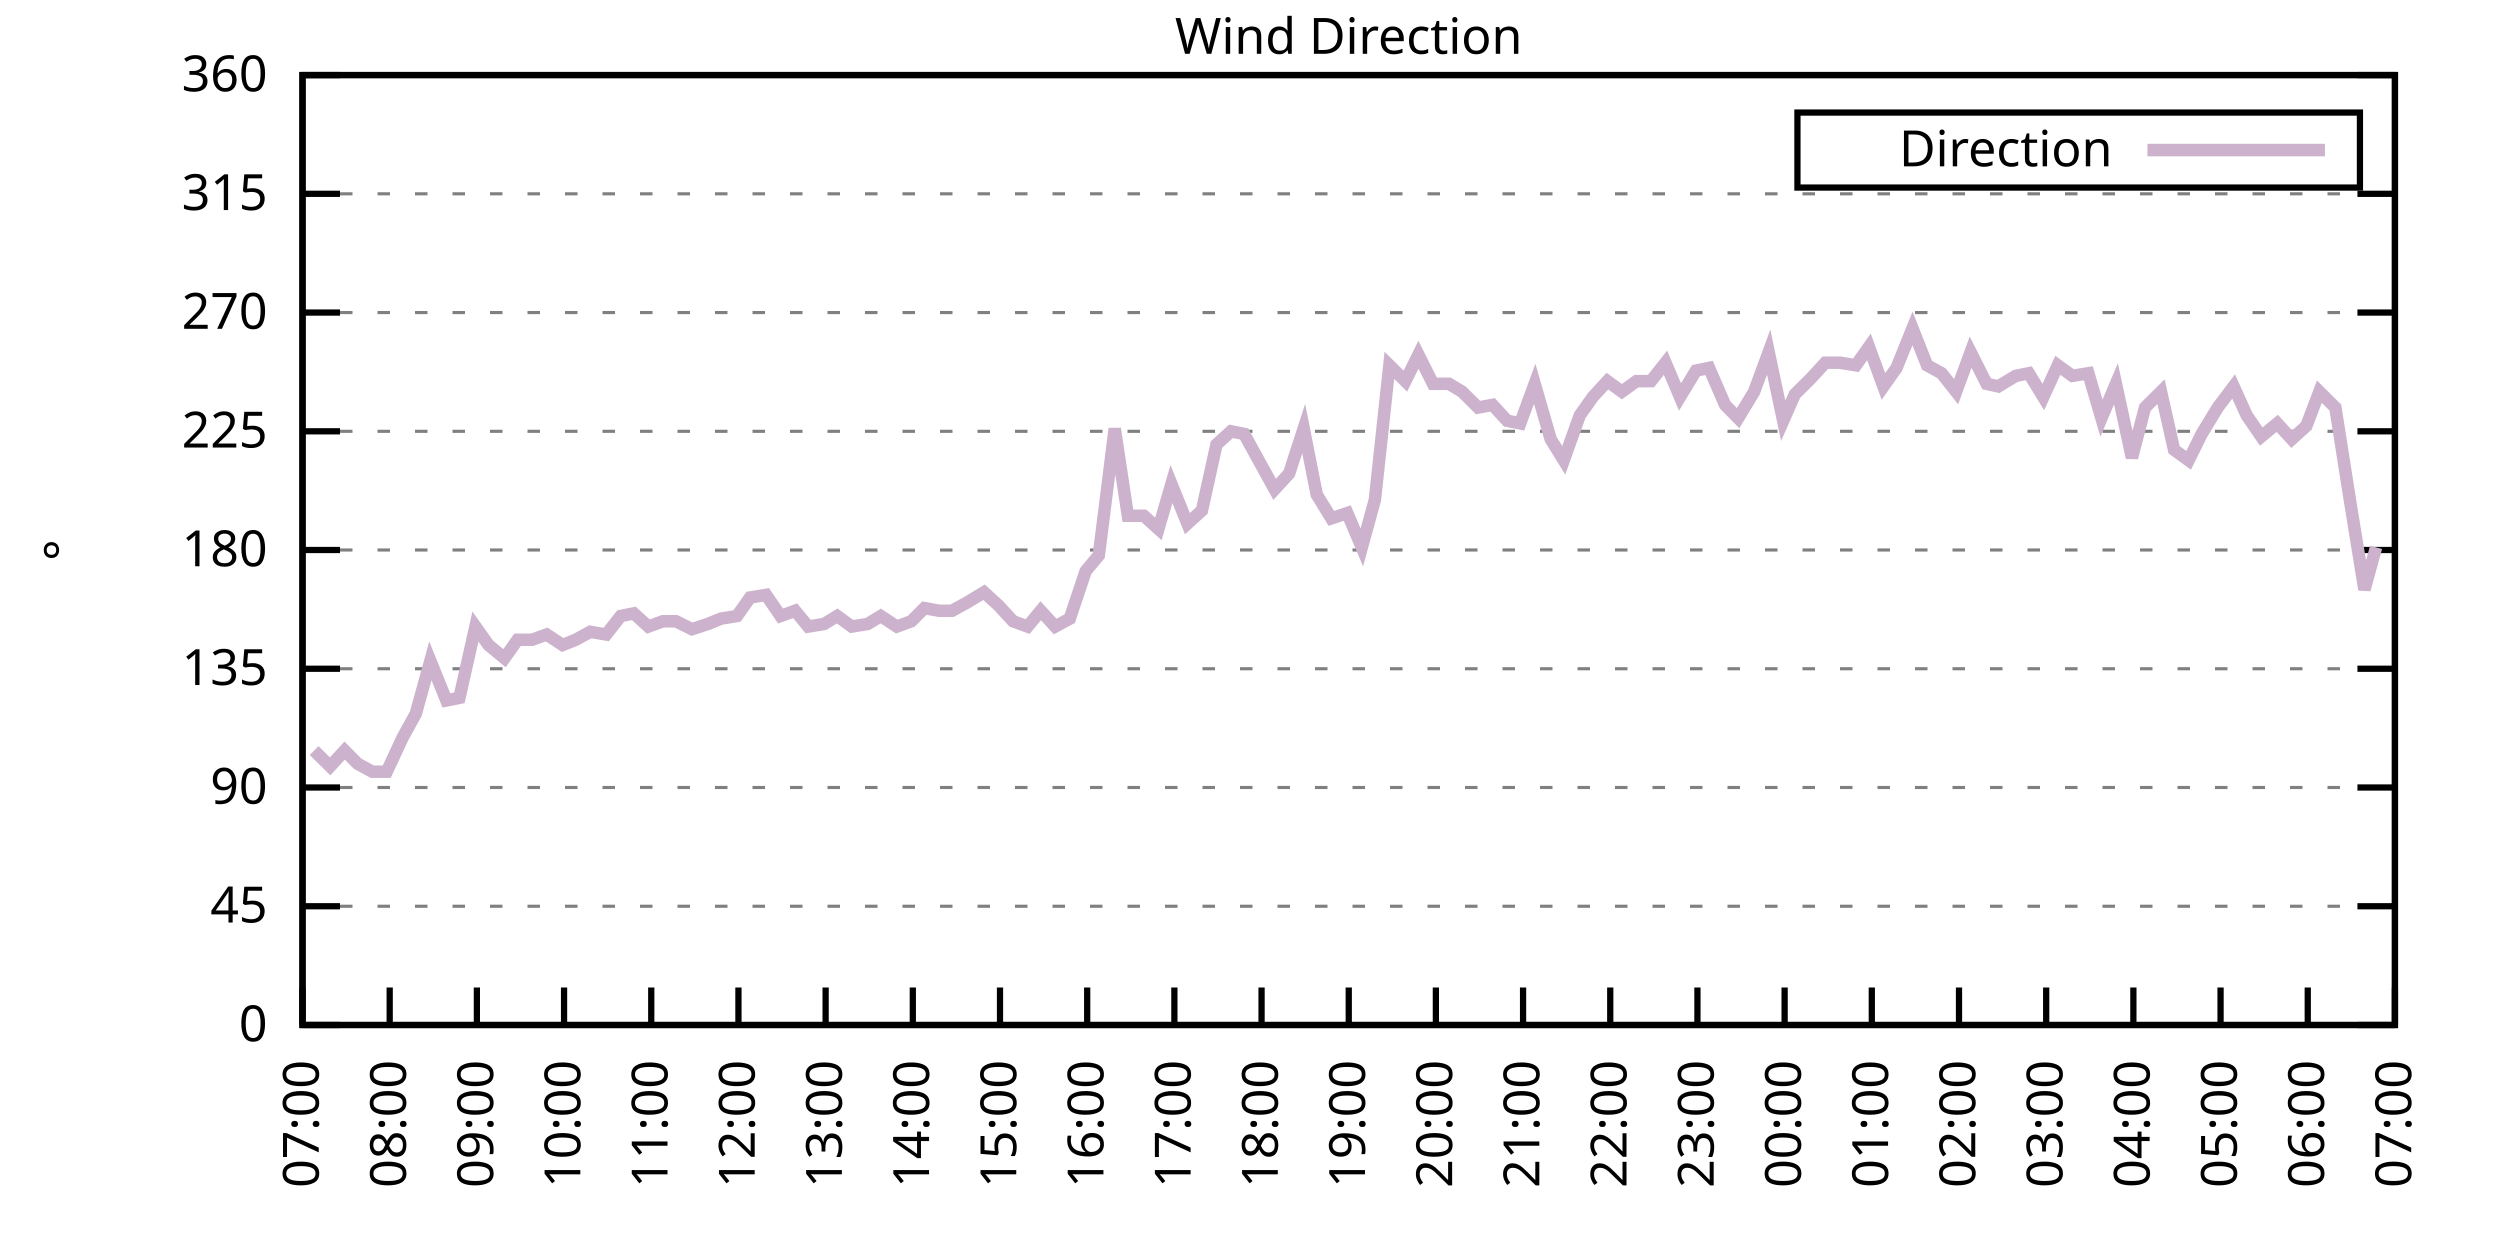
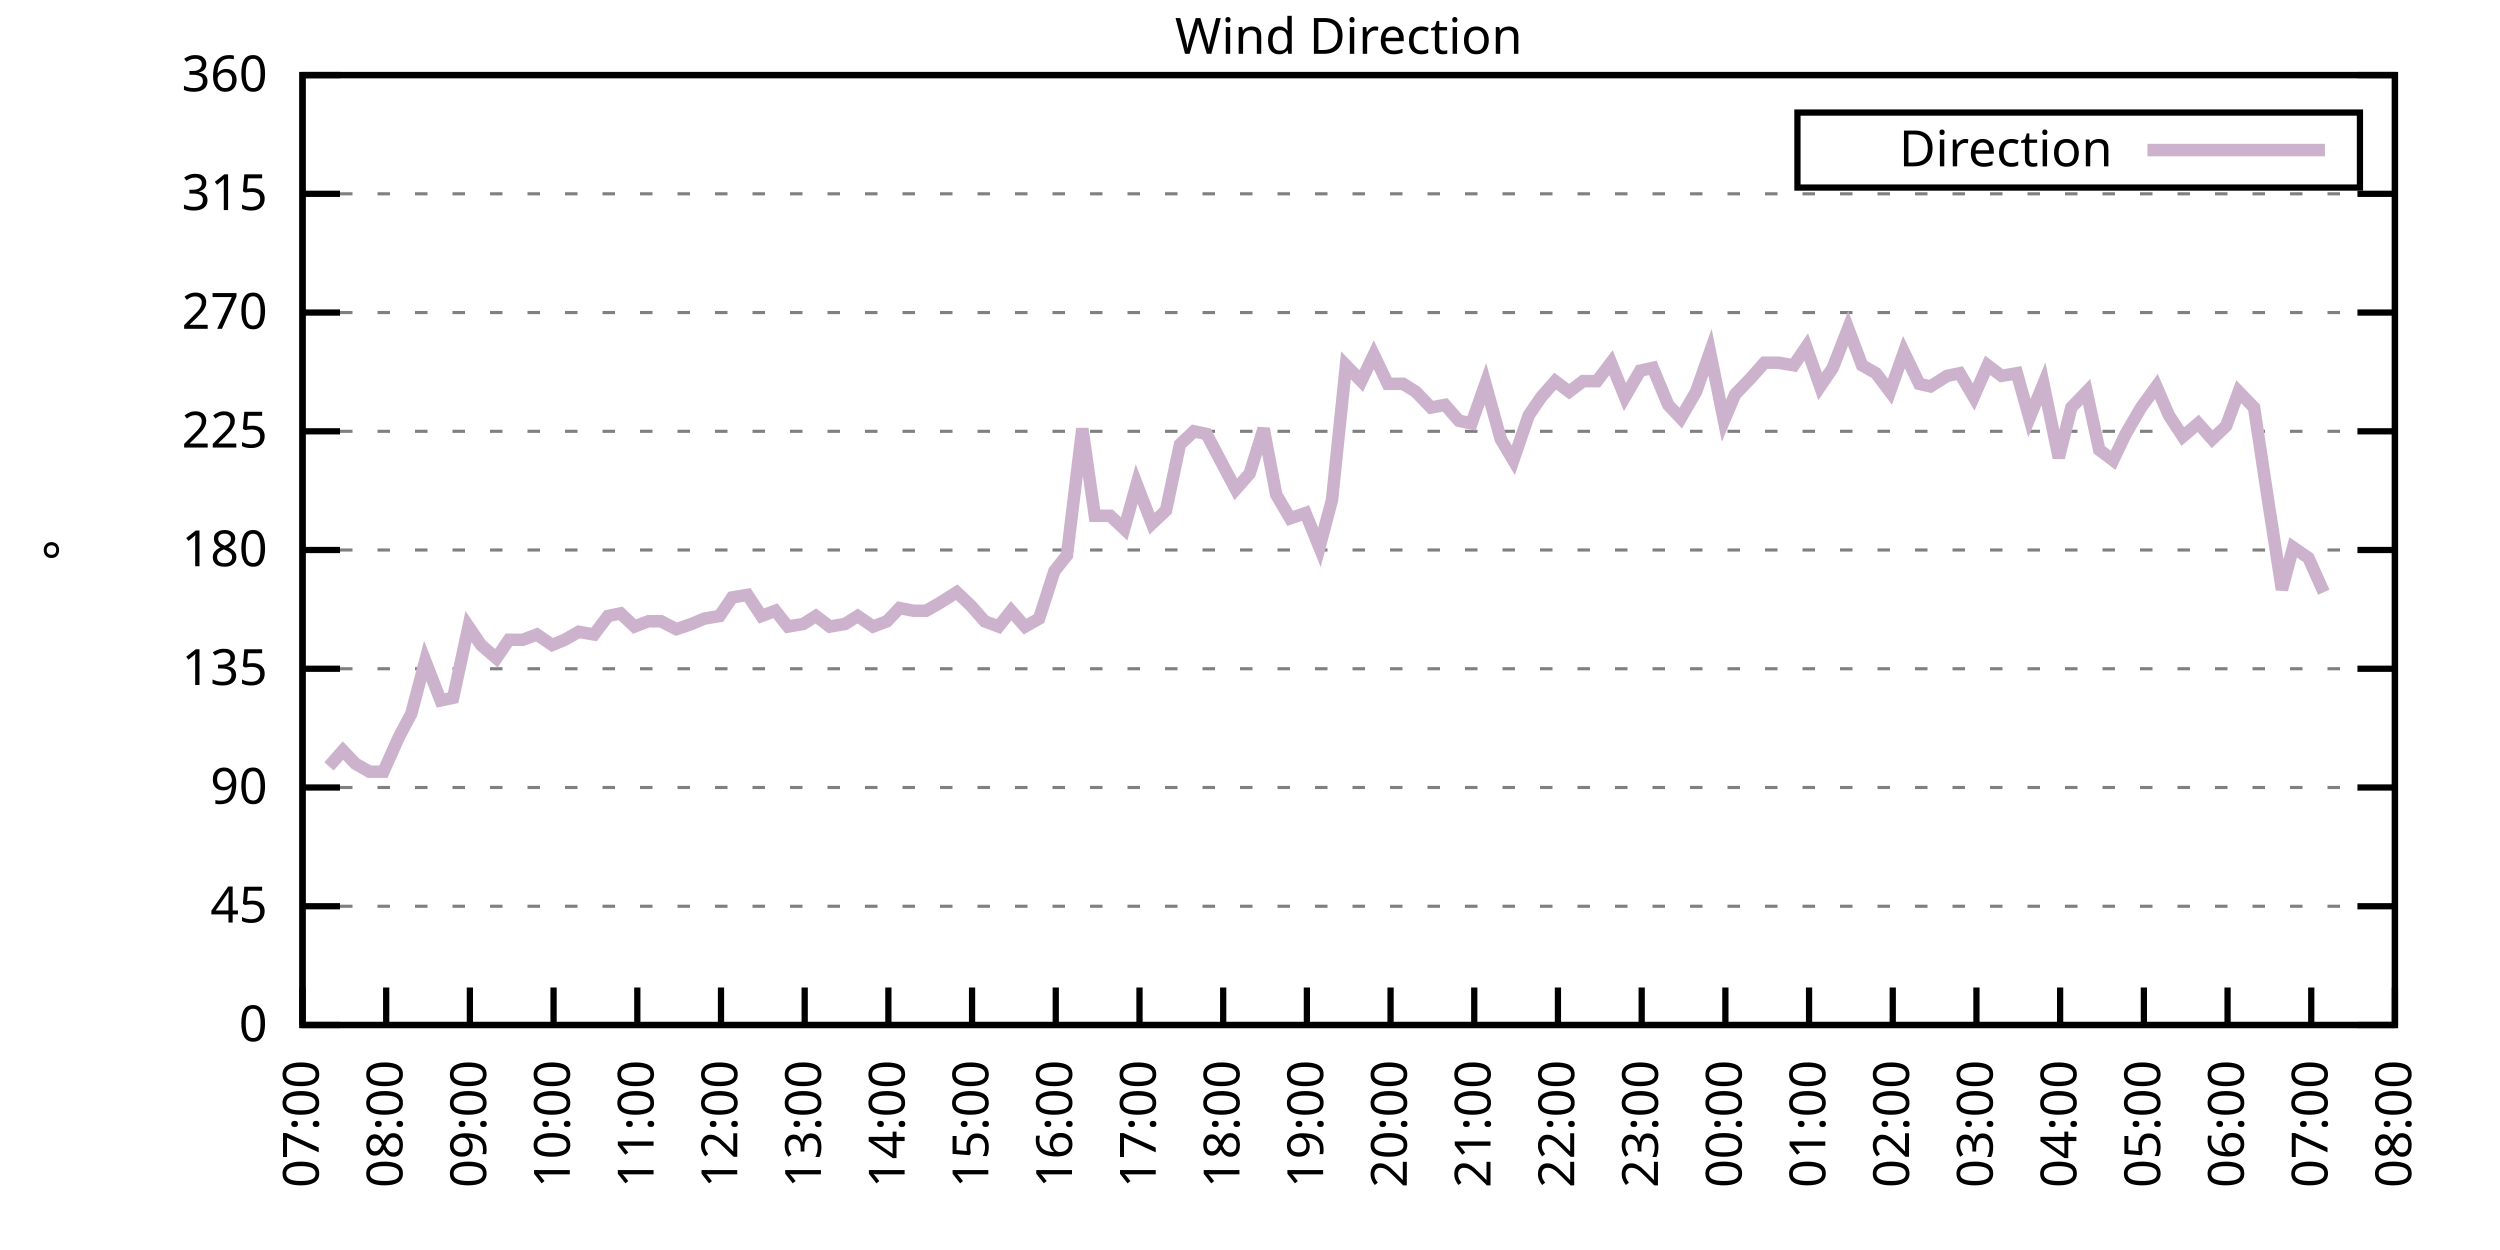
<svg xmlns="http://www.w3.org/2000/svg" xmlns:xlink="http://www.w3.org/1999/xlink" width="400" height="200" viewBox="0 0 400 200">
  <g id="gnuplot_canvas">
    <rect x="0" y="0" width="400" height="200" fill="none" />
    <defs>
      <circle id="gpDot" r="0.5" stroke-width="0.5" stroke="currentColor" />
      <path id="gpPt0" stroke-width="0.333" stroke="currentColor" d="M-1,0 h2 M0,-1 v2" />
      <path id="gpPt1" stroke-width="0.333" stroke="currentColor" d="M-1,-1 L1,1 M1,-1 L-1,1" />
      <path id="gpPt2" stroke-width="0.333" stroke="currentColor" d="M-1,0 L1,0 M0,-1 L0,1 M-1,-1 L1,1 M-1,1 L1,-1" />
      <rect id="gpPt3" stroke-width="0.333" stroke="currentColor" x="-1" y="-1" width="2" height="2" />
      <rect id="gpPt4" stroke-width="0.333" stroke="currentColor" fill="currentColor" x="-1" y="-1" width="2" height="2" />
      <circle id="gpPt5" stroke-width="0.333" stroke="currentColor" cx="0" cy="0" r="1" />
      <use xlink:href="#gpPt5" id="gpPt6" fill="currentColor" stroke="none" />
      <path id="gpPt7" stroke-width="0.333" stroke="currentColor" d="M0,-1.33 L-1.33,0.67 L1.33,0.67 z" />
      <use xlink:href="#gpPt7" id="gpPt8" fill="currentColor" stroke="none" />
      <use xlink:href="#gpPt7" id="gpPt9" stroke="currentColor" transform="rotate(180)" />
      <use xlink:href="#gpPt9" id="gpPt10" fill="currentColor" stroke="none" />
      <use xlink:href="#gpPt3" id="gpPt11" stroke="currentColor" transform="rotate(45)" />
      <use xlink:href="#gpPt11" id="gpPt12" fill="currentColor" stroke="none" />
      <path id="gpPt13" stroke-width="0.333" stroke="currentColor" d="M0,1.330 L1.265,0.411 L0.782,-1.067 L-0.782,-1.076 L-1.265,0.411 z" />
      <use xlink:href="#gpPt13" id="gpPt14" fill="currentColor" stroke="none" />
      <filter id="textbox" filterUnits="objectBoundingBox" x="0" y="0" height="1" width="1">
        <feFlood flood-color="white" flood-opacity="1" result="bgnd" />
        <feComposite in="SourceGraphic" in2="bgnd" operator="atop" />
      </filter>
      <filter id="greybox" filterUnits="objectBoundingBox" x="0" y="0" height="1" width="1">
        <feFlood flood-color="lightgrey" flood-opacity="1" result="grey" />
        <feComposite in="SourceGraphic" in2="grey" operator="atop" />
      </filter>
    </defs>
    <g fill="none" color="white" stroke="currentColor" stroke-width="1.00" stroke-linecap="butt" stroke-linejoin="miter">
</g>
    <g fill="none" color="black" stroke="currentColor" stroke-width="1.00" stroke-linecap="butt" stroke-linejoin="miter">
      <g stroke="none" shape-rendering="crispEdges">
        <polygon fill="rgb(255, 255, 255)" points="48.40,164.00 383.18,164.00 383.18,12.02 48.40,12.02 " />
      </g>
    </g>
    <g fill="none" color="black" stroke="currentColor" stroke-width="1.00" stroke-linecap="butt" stroke-linejoin="miter">
</g>
    <g fill="none" color="black" stroke="black" stroke-width="0.50" stroke-linecap="butt" stroke-linejoin="miter">
</g>
    <g fill="none" color="gray" stroke="currentColor" stroke-width="0.50" stroke-linecap="butt" stroke-linejoin="miter">
      <path stroke="gray" stroke-dasharray="2,4" class="gridline" d="M48.40,164.00 L383.19,164.00  " />
    </g>
    <g fill="none" color="gray" stroke="gray" stroke-width="1.00" stroke-linecap="butt" stroke-linejoin="miter">
</g>
    <g fill="none" color="black" stroke="currentColor" stroke-width="1.00" stroke-linecap="butt" stroke-linejoin="miter">
      <path stroke="black" d="M48.40,164.00 L54.40,164.00 M383.19,164.00 L377.19,164.00  " />
      <g transform="translate(42.80,166.60)" stroke="none" fill="black" font-family="Sans" font-size="8.00" text-anchor="end">
        <text>
          <tspan font-family="Sans"> 0</tspan>
        </text>
      </g>
    </g>
    <g fill="none" color="black" stroke="currentColor" stroke-width="1.00" stroke-linecap="butt" stroke-linejoin="miter">
</g>
    <g fill="none" color="black" stroke="black" stroke-width="0.50" stroke-linecap="butt" stroke-linejoin="miter">
</g>
    <g fill="none" color="gray" stroke="currentColor" stroke-width="0.50" stroke-linecap="butt" stroke-linejoin="miter">
      <path stroke="gray" stroke-dasharray="2,4" class="gridline" d="M48.40,145.00 L383.19,145.00  " />
    </g>
    <g fill="none" color="gray" stroke="gray" stroke-width="1.00" stroke-linecap="butt" stroke-linejoin="miter">
</g>
    <g fill="none" color="black" stroke="currentColor" stroke-width="1.00" stroke-linecap="butt" stroke-linejoin="miter">
      <path stroke="black" d="M48.40,145.00 L54.40,145.00 M383.19,145.00 L377.19,145.00  " />
      <g transform="translate(42.80,147.60)" stroke="none" fill="black" font-family="Sans" font-size="8.00" text-anchor="end">
        <text>
          <tspan font-family="Sans"> 45</tspan>
        </text>
      </g>
    </g>
    <g fill="none" color="black" stroke="currentColor" stroke-width="1.00" stroke-linecap="butt" stroke-linejoin="miter">
</g>
    <g fill="none" color="black" stroke="black" stroke-width="0.50" stroke-linecap="butt" stroke-linejoin="miter">
</g>
    <g fill="none" color="gray" stroke="currentColor" stroke-width="0.50" stroke-linecap="butt" stroke-linejoin="miter">
      <path stroke="gray" stroke-dasharray="2,4" class="gridline" d="M48.40,126.00 L383.19,126.00  " />
    </g>
    <g fill="none" color="gray" stroke="gray" stroke-width="1.00" stroke-linecap="butt" stroke-linejoin="miter">
</g>
    <g fill="none" color="black" stroke="currentColor" stroke-width="1.00" stroke-linecap="butt" stroke-linejoin="miter">
      <path stroke="black" d="M48.40,126.00 L54.40,126.00 M383.19,126.00 L377.19,126.00  " />
      <g transform="translate(42.80,128.60)" stroke="none" fill="black" font-family="Sans" font-size="8.00" text-anchor="end">
        <text>
          <tspan font-family="Sans"> 90</tspan>
        </text>
      </g>
    </g>
    <g fill="none" color="black" stroke="currentColor" stroke-width="1.00" stroke-linecap="butt" stroke-linejoin="miter">
</g>
    <g fill="none" color="black" stroke="black" stroke-width="0.50" stroke-linecap="butt" stroke-linejoin="miter">
</g>
    <g fill="none" color="gray" stroke="currentColor" stroke-width="0.50" stroke-linecap="butt" stroke-linejoin="miter">
      <path stroke="gray" stroke-dasharray="2,4" class="gridline" d="M48.40,107.00 L383.19,107.00  " />
    </g>
    <g fill="none" color="gray" stroke="gray" stroke-width="1.00" stroke-linecap="butt" stroke-linejoin="miter">
</g>
    <g fill="none" color="black" stroke="currentColor" stroke-width="1.00" stroke-linecap="butt" stroke-linejoin="miter">
      <path stroke="black" d="M48.40,107.00 L54.40,107.00 M383.19,107.00 L377.19,107.00  " />
      <g transform="translate(42.80,109.60)" stroke="none" fill="black" font-family="Sans" font-size="8.00" text-anchor="end">
        <text>
          <tspan font-family="Sans"> 135</tspan>
        </text>
      </g>
    </g>
    <g fill="none" color="black" stroke="currentColor" stroke-width="1.00" stroke-linecap="butt" stroke-linejoin="miter">
</g>
    <g fill="none" color="black" stroke="black" stroke-width="0.50" stroke-linecap="butt" stroke-linejoin="miter">
</g>
    <g fill="none" color="gray" stroke="currentColor" stroke-width="0.50" stroke-linecap="butt" stroke-linejoin="miter">
      <path stroke="gray" stroke-dasharray="2,4" class="gridline" d="M48.40,88.00 L383.19,88.00  " />
    </g>
    <g fill="none" color="gray" stroke="gray" stroke-width="1.00" stroke-linecap="butt" stroke-linejoin="miter">
</g>
    <g fill="none" color="black" stroke="currentColor" stroke-width="1.00" stroke-linecap="butt" stroke-linejoin="miter">
      <path stroke="black" d="M48.40,88.00 L54.40,88.00 M383.19,88.00 L377.19,88.00  " />
      <g transform="translate(42.80,90.60)" stroke="none" fill="black" font-family="Sans" font-size="8.00" text-anchor="end">
        <text>
          <tspan font-family="Sans"> 180</tspan>
        </text>
      </g>
    </g>
    <g fill="none" color="black" stroke="currentColor" stroke-width="1.00" stroke-linecap="butt" stroke-linejoin="miter">
</g>
    <g fill="none" color="black" stroke="black" stroke-width="0.50" stroke-linecap="butt" stroke-linejoin="miter">
</g>
    <g fill="none" color="gray" stroke="currentColor" stroke-width="0.50" stroke-linecap="butt" stroke-linejoin="miter">
      <path stroke="gray" stroke-dasharray="2,4" class="gridline" d="M48.40,69.01 L383.19,69.01  " />
    </g>
    <g fill="none" color="gray" stroke="gray" stroke-width="1.00" stroke-linecap="butt" stroke-linejoin="miter">
</g>
    <g fill="none" color="black" stroke="currentColor" stroke-width="1.00" stroke-linecap="butt" stroke-linejoin="miter">
      <path stroke="black" d="M48.40,69.01 L54.40,69.01 M383.19,69.01 L377.19,69.01  " />
      <g transform="translate(42.80,71.61)" stroke="none" fill="black" font-family="Sans" font-size="8.00" text-anchor="end">
        <text>
          <tspan font-family="Sans"> 225</tspan>
        </text>
      </g>
    </g>
    <g fill="none" color="black" stroke="currentColor" stroke-width="1.00" stroke-linecap="butt" stroke-linejoin="miter">
</g>
    <g fill="none" color="black" stroke="black" stroke-width="0.50" stroke-linecap="butt" stroke-linejoin="miter">
</g>
    <g fill="none" color="gray" stroke="currentColor" stroke-width="0.50" stroke-linecap="butt" stroke-linejoin="miter">
      <path stroke="gray" stroke-dasharray="2,4" class="gridline" d="M48.40,50.01 L383.19,50.01  " />
    </g>
    <g fill="none" color="gray" stroke="gray" stroke-width="1.00" stroke-linecap="butt" stroke-linejoin="miter">
</g>
    <g fill="none" color="black" stroke="currentColor" stroke-width="1.00" stroke-linecap="butt" stroke-linejoin="miter">
      <path stroke="black" d="M48.40,50.01 L54.40,50.01 M383.19,50.01 L377.19,50.01  " />
      <g transform="translate(42.80,52.61)" stroke="none" fill="black" font-family="Sans" font-size="8.00" text-anchor="end">
        <text>
          <tspan font-family="Sans"> 270</tspan>
        </text>
      </g>
    </g>
    <g fill="none" color="black" stroke="currentColor" stroke-width="1.00" stroke-linecap="butt" stroke-linejoin="miter">
</g>
    <g fill="none" color="black" stroke="black" stroke-width="0.50" stroke-linecap="butt" stroke-linejoin="miter">
</g>
    <g fill="none" color="gray" stroke="currentColor" stroke-width="0.50" stroke-linecap="butt" stroke-linejoin="miter">
      <path stroke="gray" stroke-dasharray="2,4" class="gridline" d="M48.40,31.01 L383.19,31.01  " />
    </g>
    <g fill="none" color="gray" stroke="gray" stroke-width="1.00" stroke-linecap="butt" stroke-linejoin="miter">
</g>
    <g fill="none" color="black" stroke="currentColor" stroke-width="1.00" stroke-linecap="butt" stroke-linejoin="miter">
      <path stroke="black" d="M48.40,31.01 L54.40,31.01 M383.19,31.01 L377.19,31.01  " />
      <g transform="translate(42.80,33.61)" stroke="none" fill="black" font-family="Sans" font-size="8.00" text-anchor="end">
        <text>
          <tspan font-family="Sans"> 315</tspan>
        </text>
      </g>
    </g>
    <g fill="none" color="black" stroke="currentColor" stroke-width="1.00" stroke-linecap="butt" stroke-linejoin="miter">
</g>
    <g fill="none" color="black" stroke="black" stroke-width="0.50" stroke-linecap="butt" stroke-linejoin="miter">
</g>
    <g fill="none" color="gray" stroke="currentColor" stroke-width="0.50" stroke-linecap="butt" stroke-linejoin="miter">
      <path stroke="gray" stroke-dasharray="2,4" class="gridline" d="M48.40,12.01 L383.19,12.01  " />
    </g>
    <g fill="none" color="gray" stroke="gray" stroke-width="1.00" stroke-linecap="butt" stroke-linejoin="miter">
</g>
    <g fill="none" color="black" stroke="currentColor" stroke-width="1.00" stroke-linecap="butt" stroke-linejoin="miter">
      <path stroke="black" d="M48.40,12.01 L54.40,12.01 M383.19,12.01 L377.19,12.01  " />
      <g transform="translate(42.80,14.61)" stroke="none" fill="black" font-family="Sans" font-size="8.00" text-anchor="end">
        <text>
          <tspan font-family="Sans"> 360</tspan>
        </text>
      </g>
    </g>
    <g fill="none" color="black" stroke="currentColor" stroke-width="1.00" stroke-linecap="butt" stroke-linejoin="miter">
      <path stroke="black" d="M48.40,164.00 L48.40,158.00  " />
      <g transform="translate(51.00,169.60) rotate(270.00)" stroke="none" fill="black" font-family="Sans" font-size="8.00" text-anchor="end">
        <text>
          <tspan font-family="Sans">07:00</tspan>
        </text>
      </g>
    </g>
    <g fill="none" color="black" stroke="currentColor" stroke-width="1.00" stroke-linecap="butt" stroke-linejoin="miter">
-       <path stroke="black" d="M62.35,164.00 L62.35,158.00  " />
-       <g transform="translate(64.95,169.60) rotate(270.00)" stroke="none" fill="black" font-family="Sans" font-size="8.00" text-anchor="end">
+       <path stroke="black" d="M61.79,164.00 L61.79,158.00  " />
+       <g transform="translate(64.39,169.60) rotate(270.00)" stroke="none" fill="black" font-family="Sans" font-size="8.00" text-anchor="end">
        <text>
          <tspan font-family="Sans">08:00</tspan>
        </text>
      </g>
    </g>
    <g fill="none" color="black" stroke="currentColor" stroke-width="1.00" stroke-linecap="butt" stroke-linejoin="miter">
-       <path stroke="black" d="M76.30,164.00 L76.30,158.00  " />
-       <g transform="translate(78.90,169.60) rotate(270.00)" stroke="none" fill="black" font-family="Sans" font-size="8.00" text-anchor="end">
+       <path stroke="black" d="M75.18,164.00 L75.18,158.00  " />
+       <g transform="translate(77.78,169.60) rotate(270.00)" stroke="none" fill="black" font-family="Sans" font-size="8.00" text-anchor="end">
        <text>
          <tspan font-family="Sans">09:00</tspan>
        </text>
      </g>
    </g>
    <g fill="none" color="black" stroke="currentColor" stroke-width="1.00" stroke-linecap="butt" stroke-linejoin="miter">
-       <path stroke="black" d="M90.25,164.00 L90.25,158.00  " />
-       <g transform="translate(92.85,169.60) rotate(270.00)" stroke="none" fill="black" font-family="Sans" font-size="8.00" text-anchor="end">
+       <path stroke="black" d="M88.57,164.00 L88.57,158.00  " />
+       <g transform="translate(91.17,169.60) rotate(270.00)" stroke="none" fill="black" font-family="Sans" font-size="8.00" text-anchor="end">
        <text>
          <tspan font-family="Sans">10:00</tspan>
        </text>
      </g>
    </g>
    <g fill="none" color="black" stroke="currentColor" stroke-width="1.00" stroke-linecap="butt" stroke-linejoin="miter">
-       <path stroke="black" d="M104.20,164.00 L104.20,158.00  " />
-       <g transform="translate(106.80,169.60) rotate(270.00)" stroke="none" fill="black" font-family="Sans" font-size="8.00" text-anchor="end">
+       <path stroke="black" d="M101.97,164.00 L101.97,158.00  " />
+       <g transform="translate(104.57,169.60) rotate(270.00)" stroke="none" fill="black" font-family="Sans" font-size="8.00" text-anchor="end">
        <text>
          <tspan font-family="Sans">11:00</tspan>
        </text>
      </g>
    </g>
    <g fill="none" color="black" stroke="currentColor" stroke-width="1.00" stroke-linecap="butt" stroke-linejoin="miter">
-       <path stroke="black" d="M118.15,164.00 L118.15,158.00  " />
-       <g transform="translate(120.75,169.60) rotate(270.00)" stroke="none" fill="black" font-family="Sans" font-size="8.00" text-anchor="end">
+       <path stroke="black" d="M115.36,164.00 L115.36,158.00  " />
+       <g transform="translate(117.96,169.60) rotate(270.00)" stroke="none" fill="black" font-family="Sans" font-size="8.00" text-anchor="end">
        <text>
          <tspan font-family="Sans">12:00</tspan>
        </text>
      </g>
    </g>
    <g fill="none" color="black" stroke="currentColor" stroke-width="1.00" stroke-linecap="butt" stroke-linejoin="miter">
-       <path stroke="black" d="M132.10,164.00 L132.10,158.00  " />
-       <g transform="translate(134.70,169.60) rotate(270.00)" stroke="none" fill="black" font-family="Sans" font-size="8.00" text-anchor="end">
+       <path stroke="black" d="M128.75,164.00 L128.75,158.00  " />
+       <g transform="translate(131.35,169.60) rotate(270.00)" stroke="none" fill="black" font-family="Sans" font-size="8.00" text-anchor="end">
        <text>
          <tspan font-family="Sans">13:00</tspan>
        </text>
      </g>
    </g>
    <g fill="none" color="black" stroke="currentColor" stroke-width="1.00" stroke-linecap="butt" stroke-linejoin="miter">
-       <path stroke="black" d="M146.05,164.00 L146.05,158.00  " />
-       <g transform="translate(148.65,169.60) rotate(270.00)" stroke="none" fill="black" font-family="Sans" font-size="8.00" text-anchor="end">
+       <path stroke="black" d="M142.14,164.00 L142.14,158.00  " />
+       <g transform="translate(144.74,169.60) rotate(270.00)" stroke="none" fill="black" font-family="Sans" font-size="8.00" text-anchor="end">
        <text>
          <tspan font-family="Sans">14:00</tspan>
        </text>
      </g>
    </g>
    <g fill="none" color="black" stroke="currentColor" stroke-width="1.00" stroke-linecap="butt" stroke-linejoin="miter">
-       <path stroke="black" d="M160.00,164.00 L160.00,158.00  " />
-       <g transform="translate(162.60,169.60) rotate(270.00)" stroke="none" fill="black" font-family="Sans" font-size="8.00" text-anchor="end">
+       <path stroke="black" d="M155.53,164.00 L155.53,158.00  " />
+       <g transform="translate(158.13,169.60) rotate(270.00)" stroke="none" fill="black" font-family="Sans" font-size="8.00" text-anchor="end">
        <text>
          <tspan font-family="Sans">15:00</tspan>
        </text>
      </g>
    </g>
    <g fill="none" color="black" stroke="currentColor" stroke-width="1.00" stroke-linecap="butt" stroke-linejoin="miter">
-       <path stroke="black" d="M173.95,164.00 L173.95,158.00  " />
-       <g transform="translate(176.55,169.60) rotate(270.00)" stroke="none" fill="black" font-family="Sans" font-size="8.00" text-anchor="end">
+       <path stroke="black" d="M168.92,164.00 L168.92,158.00  " />
+       <g transform="translate(171.52,169.60) rotate(270.00)" stroke="none" fill="black" font-family="Sans" font-size="8.00" text-anchor="end">
        <text>
          <tspan font-family="Sans">16:00</tspan>
        </text>
      </g>
    </g>
    <g fill="none" color="black" stroke="currentColor" stroke-width="1.00" stroke-linecap="butt" stroke-linejoin="miter">
-       <path stroke="black" d="M187.90,164.00 L187.90,158.00  " />
-       <g transform="translate(190.50,169.60) rotate(270.00)" stroke="none" fill="black" font-family="Sans" font-size="8.00" text-anchor="end">
+       <path stroke="black" d="M182.32,164.00 L182.32,158.00  " />
+       <g transform="translate(184.92,169.60) rotate(270.00)" stroke="none" fill="black" font-family="Sans" font-size="8.00" text-anchor="end">
        <text>
          <tspan font-family="Sans">17:00</tspan>
        </text>
      </g>
    </g>
    <g fill="none" color="black" stroke="currentColor" stroke-width="1.00" stroke-linecap="butt" stroke-linejoin="miter">
-       <path stroke="black" d="M201.85,164.00 L201.85,158.00  " />
-       <g transform="translate(204.45,169.60) rotate(270.00)" stroke="none" fill="black" font-family="Sans" font-size="8.00" text-anchor="end">
+       <path stroke="black" d="M195.71,164.00 L195.71,158.00  " />
+       <g transform="translate(198.31,169.60) rotate(270.00)" stroke="none" fill="black" font-family="Sans" font-size="8.00" text-anchor="end">
        <text>
          <tspan font-family="Sans">18:00</tspan>
        </text>
      </g>
    </g>
    <g fill="none" color="black" stroke="currentColor" stroke-width="1.00" stroke-linecap="butt" stroke-linejoin="miter">
-       <path stroke="black" d="M215.80,164.00 L215.80,158.00  " />
-       <g transform="translate(218.40,169.60) rotate(270.00)" stroke="none" fill="black" font-family="Sans" font-size="8.00" text-anchor="end">
+       <path stroke="black" d="M209.10,164.00 L209.10,158.00  " />
+       <g transform="translate(211.70,169.60) rotate(270.00)" stroke="none" fill="black" font-family="Sans" font-size="8.00" text-anchor="end">
        <text>
          <tspan font-family="Sans">19:00</tspan>
        </text>
      </g>
    </g>
    <g fill="none" color="black" stroke="currentColor" stroke-width="1.00" stroke-linecap="butt" stroke-linejoin="miter">
-       <path stroke="black" d="M229.74,164.00 L229.74,158.00  " />
-       <g transform="translate(232.34,169.60) rotate(270.00)" stroke="none" fill="black" font-family="Sans" font-size="8.00" text-anchor="end">
+       <path stroke="black" d="M222.49,164.00 L222.49,158.00  " />
+       <g transform="translate(225.09,169.60) rotate(270.00)" stroke="none" fill="black" font-family="Sans" font-size="8.00" text-anchor="end">
        <text>
          <tspan font-family="Sans">20:00</tspan>
        </text>
      </g>
    </g>
    <g fill="none" color="black" stroke="currentColor" stroke-width="1.00" stroke-linecap="butt" stroke-linejoin="miter">
-       <path stroke="black" d="M243.69,164.00 L243.69,158.00  " />
-       <g transform="translate(246.29,169.60) rotate(270.00)" stroke="none" fill="black" font-family="Sans" font-size="8.00" text-anchor="end">
+       <path stroke="black" d="M235.88,164.00 L235.88,158.00  " />
+       <g transform="translate(238.48,169.60) rotate(270.00)" stroke="none" fill="black" font-family="Sans" font-size="8.00" text-anchor="end">
        <text>
          <tspan font-family="Sans">21:00</tspan>
        </text>
      </g>
    </g>
    <g fill="none" color="black" stroke="currentColor" stroke-width="1.00" stroke-linecap="butt" stroke-linejoin="miter">
-       <path stroke="black" d="M257.64,164.00 L257.64,158.00  " />
-       <g transform="translate(260.24,169.60) rotate(270.00)" stroke="none" fill="black" font-family="Sans" font-size="8.00" text-anchor="end">
+       <path stroke="black" d="M249.27,164.00 L249.27,158.00  " />
+       <g transform="translate(251.87,169.60) rotate(270.00)" stroke="none" fill="black" font-family="Sans" font-size="8.00" text-anchor="end">
        <text>
          <tspan font-family="Sans">22:00</tspan>
        </text>
      </g>
    </g>
    <g fill="none" color="black" stroke="currentColor" stroke-width="1.00" stroke-linecap="butt" stroke-linejoin="miter">
-       <path stroke="black" d="M271.59,164.00 L271.59,158.00  " />
-       <g transform="translate(274.19,169.60) rotate(270.00)" stroke="none" fill="black" font-family="Sans" font-size="8.00" text-anchor="end">
+       <path stroke="black" d="M262.67,164.00 L262.67,158.00  " />
+       <g transform="translate(265.27,169.60) rotate(270.00)" stroke="none" fill="black" font-family="Sans" font-size="8.00" text-anchor="end">
        <text>
          <tspan font-family="Sans">23:00</tspan>
        </text>
      </g>
    </g>
    <g fill="none" color="black" stroke="currentColor" stroke-width="1.00" stroke-linecap="butt" stroke-linejoin="miter">
-       <path stroke="black" d="M285.54,164.00 L285.54,158.00  " />
-       <g transform="translate(288.14,169.60) rotate(270.00)" stroke="none" fill="black" font-family="Sans" font-size="8.00" text-anchor="end">
+       <path stroke="black" d="M276.06,164.00 L276.06,158.00  " />
+       <g transform="translate(278.66,169.60) rotate(270.00)" stroke="none" fill="black" font-family="Sans" font-size="8.00" text-anchor="end">
        <text>
          <tspan font-family="Sans">00:00</tspan>
        </text>
      </g>
    </g>
    <g fill="none" color="black" stroke="currentColor" stroke-width="1.00" stroke-linecap="butt" stroke-linejoin="miter">
-       <path stroke="black" d="M299.49,164.00 L299.49,158.00  " />
-       <g transform="translate(302.09,169.60) rotate(270.00)" stroke="none" fill="black" font-family="Sans" font-size="8.00" text-anchor="end">
+       <path stroke="black" d="M289.45,164.00 L289.45,158.00  " />
+       <g transform="translate(292.05,169.60) rotate(270.00)" stroke="none" fill="black" font-family="Sans" font-size="8.00" text-anchor="end">
        <text>
          <tspan font-family="Sans">01:00</tspan>
        </text>
      </g>
    </g>
    <g fill="none" color="black" stroke="currentColor" stroke-width="1.00" stroke-linecap="butt" stroke-linejoin="miter">
-       <path stroke="black" d="M313.44,164.00 L313.44,158.00  " />
-       <g transform="translate(316.04,169.60) rotate(270.00)" stroke="none" fill="black" font-family="Sans" font-size="8.00" text-anchor="end">
+       <path stroke="black" d="M302.84,164.00 L302.84,158.00  " />
+       <g transform="translate(305.44,169.60) rotate(270.00)" stroke="none" fill="black" font-family="Sans" font-size="8.00" text-anchor="end">
        <text>
          <tspan font-family="Sans">02:00</tspan>
        </text>
      </g>
    </g>
    <g fill="none" color="black" stroke="currentColor" stroke-width="1.00" stroke-linecap="butt" stroke-linejoin="miter">
-       <path stroke="black" d="M327.39,164.00 L327.39,158.00  " />
-       <g transform="translate(329.99,169.60) rotate(270.00)" stroke="none" fill="black" font-family="Sans" font-size="8.00" text-anchor="end">
+       <path stroke="black" d="M316.23,164.00 L316.23,158.00  " />
+       <g transform="translate(318.83,169.60) rotate(270.00)" stroke="none" fill="black" font-family="Sans" font-size="8.00" text-anchor="end">
        <text>
          <tspan font-family="Sans">03:00</tspan>
        </text>
      </g>
    </g>
    <g fill="none" color="black" stroke="currentColor" stroke-width="1.00" stroke-linecap="butt" stroke-linejoin="miter">
-       <path stroke="black" d="M341.34,164.00 L341.34,158.00  " />
-       <g transform="translate(343.94,169.60) rotate(270.00)" stroke="none" fill="black" font-family="Sans" font-size="8.00" text-anchor="end">
+       <path stroke="black" d="M329.62,164.00 L329.62,158.00  " />
+       <g transform="translate(332.22,169.60) rotate(270.00)" stroke="none" fill="black" font-family="Sans" font-size="8.00" text-anchor="end">
        <text>
          <tspan font-family="Sans">04:00</tspan>
        </text>
      </g>
    </g>
    <g fill="none" color="black" stroke="currentColor" stroke-width="1.00" stroke-linecap="butt" stroke-linejoin="miter">
-       <path stroke="black" d="M355.29,164.00 L355.29,158.00  " />
-       <g transform="translate(357.89,169.60) rotate(270.00)" stroke="none" fill="black" font-family="Sans" font-size="8.00" text-anchor="end">
+       <path stroke="black" d="M343.02,164.00 L343.02,158.00  " />
+       <g transform="translate(345.62,169.60) rotate(270.00)" stroke="none" fill="black" font-family="Sans" font-size="8.00" text-anchor="end">
        <text>
          <tspan font-family="Sans">05:00</tspan>
        </text>
      </g>
    </g>
    <g fill="none" color="black" stroke="currentColor" stroke-width="1.00" stroke-linecap="butt" stroke-linejoin="miter">
-       <path stroke="black" d="M369.24,164.00 L369.24,158.00  " />
-       <g transform="translate(371.84,169.60) rotate(270.00)" stroke="none" fill="black" font-family="Sans" font-size="8.00" text-anchor="end">
+       <path stroke="black" d="M356.41,164.00 L356.41,158.00  " />
+       <g transform="translate(359.01,169.60) rotate(270.00)" stroke="none" fill="black" font-family="Sans" font-size="8.00" text-anchor="end">
        <text>
          <tspan font-family="Sans">06:00</tspan>
+         </text>
+       </g>
+     </g>
+     <g fill="none" color="black" stroke="currentColor" stroke-width="1.00" stroke-linecap="butt" stroke-linejoin="miter">
+       <path stroke="black" d="M369.80,164.00 L369.80,158.00  " />
+       <g transform="translate(372.40,169.60) rotate(270.00)" stroke="none" fill="black" font-family="Sans" font-size="8.00" text-anchor="end">
+         <text>
+           <tspan font-family="Sans">07:00</tspan>
        </text>
      </g>
    </g>
    <g fill="none" color="black" stroke="currentColor" stroke-width="1.00" stroke-linecap="butt" stroke-linejoin="miter">
      <path stroke="black" d="M383.19,164.00 L383.19,158.00  " />
      <g transform="translate(385.79,169.60) rotate(270.00)" stroke="none" fill="black" font-family="Sans" font-size="8.00" text-anchor="end">
        <text>
-           <tspan font-family="Sans">07:00</tspan>
+           <tspan font-family="Sans">08:00</tspan>
        </text>
      </g>
    </g>
    <g fill="none" color="black" stroke="currentColor" stroke-width="1.00" stroke-linecap="butt" stroke-linejoin="miter">
</g>
    <g fill="none" color="black" stroke="currentColor" stroke-width="1.00" stroke-linecap="butt" stroke-linejoin="miter">
      <path stroke="black" d="M48.40,12.01 L48.40,164.00 L383.19,164.00 L383.19,12.01 L48.40,12.01 Z  " />
    </g>
    <g fill="none" color="black" stroke="currentColor" stroke-width="1.00" stroke-linecap="butt" stroke-linejoin="miter">
</g>
    <g fill="none" color="black" stroke="currentColor" stroke-width="1.00" stroke-linecap="butt" stroke-linejoin="miter">
      <path stroke="black" d="M287.59,30.01 L287.59,18.01 L377.59,18.01 L377.59,30.01 L287.59,30.01 Z  " />
    </g>
    <g id="Wind_direction_plot_1">
      <g fill="none" color="white" stroke="black" stroke-width="2.00" stroke-linecap="butt" stroke-linejoin="miter">
</g>
      <g fill="none" color="black" stroke="currentColor" stroke-width="2.00" stroke-linecap="butt" stroke-linejoin="miter">
        <g transform="translate(337.99,26.61)" stroke="none" fill="black" font-family="Sans" font-size="8.00" text-anchor="end">
          <text>
            <tspan font-family="Sans">Direction</tspan>
          </text>
        </g>
      </g>
      <g fill="none" color="black" stroke="currentColor" stroke-width="2.00" stroke-linecap="butt" stroke-linejoin="miter">
-         <path stroke="rgb(204, 178, 204)" d="M343.59,24.01 L371.99,24.01 M50.26,120.09 L52.82,122.62 L55.14,120.09 L57.23,122.20 L59.56,123.47 L61.88,123.47   L64.44,117.98 L66.53,114.18 L68.86,105.74 L71.42,112.07 L73.51,111.65 L76.07,100.25 L78.16,103.20 L80.72,105.31   L82.81,102.36 L85.13,102.36 L87.46,101.52 L90.02,103.20 L92.11,102.36 L94.43,101.09 L96.99,101.52 L99.32,98.56   L101.41,98.14 L103.73,100.25 L106.06,99.40 L108.15,99.40 L110.71,100.67 L113.27,99.83 L115.36,98.98 L117.92,98.56   L120.01,95.60 L122.57,95.18 L124.89,98.56 L127.22,97.72 L129.31,100.25 L131.87,99.83 L133.96,98.56 L136.28,100.25   L138.84,99.83 L140.93,98.56 L143.49,100.25 L145.81,99.40 L147.91,97.29 L150.23,97.72 L152.32,97.72 L154.65,96.45   L157.44,94.76 L159.76,96.87 L162.09,99.40 L164.41,100.25 L166.51,97.72 L168.83,100.25 L171.16,98.98 L173.71,91.38   L175.81,88.85 L178.36,68.58 L180.46,82.52 L183.01,82.52 L185.34,84.63 L187.43,77.45 L189.99,83.78 L192.31,81.67   L194.64,71.12 L196.96,69.01 L199.06,69.43 L201.38,73.65 L203.94,78.29 L206.26,75.76 L208.59,68.58 L210.68,79.14   L213.01,82.94 L215.56,82.09 L217.89,87.58 L219.98,79.98 L222.30,58.45 L224.86,60.98 L226.95,56.76 L229.28,61.41   L231.84,61.41 L233.93,62.67 L236.49,65.21 L238.81,64.78 L241.14,67.32 L243.23,67.74 L245.55,61.41 L248.11,70.27   L250.20,73.65 L252.76,66.47 L254.85,63.52 L257.18,60.98 L259.50,62.67 L261.83,60.98 L264.15,60.98 L266.48,58.03   L268.80,63.52 L271.36,59.30 L273.45,58.87 L276.01,64.78 L278.10,66.90 L280.66,62.67 L282.99,56.34 L285.31,67.32   L287.17,63.10 L289.73,60.56 L292.05,58.03 L294.38,58.03 L296.94,58.45 L299.03,55.50 L301.35,61.83 L303.44,58.87   L306.00,52.54 L308.33,58.45 L310.65,59.72 L312.98,62.67 L315.30,56.34 L317.86,61.41 L319.72,61.83 L322.51,60.14   L324.60,59.72 L326.93,63.52 L329.25,58.45 L331.58,60.14 L334.13,59.72 L336.23,66.90 L338.55,61.41 L341.11,73.23   L343.20,65.21 L345.76,62.67 L347.85,71.96 L350.18,73.65 L352.27,69.43 L354.83,65.21 L357.38,61.83 L359.48,66.47   L361.80,69.85 L364.36,67.74 L366.68,70.27 L369.01,68.16 L371.10,62.67 L373.66,65.21 L375.98,79.98 L378.31,94.34   L380.17,87.58  " />
+         <path stroke="rgb(204, 178, 204)" d="M343.59,24.01 L371.99,24.01 M52.64,122.62 L54.87,120.09 L56.88,122.20 L59.11,123.47 L61.35,123.47 L63.80,117.98   L65.81,114.18 L68.04,105.74 L70.50,112.07 L72.50,111.65 L74.96,100.25 L76.97,103.20 L79.42,105.31 L81.43,102.36   L83.66,102.36 L85.90,101.52 L88.35,103.20 L90.36,102.36 L92.59,101.09 L95.05,101.52 L97.28,98.56 L99.29,98.14   L101.52,100.25 L103.75,99.40 L105.76,99.40 L108.22,100.67 L110.67,99.83 L112.68,98.98 L115.13,98.56 L117.14,95.60   L119.60,95.18 L121.83,98.56 L124.06,97.72 L126.07,100.25 L128.53,99.83 L130.54,98.56 L132.77,100.25 L135.22,99.83   L137.23,98.56 L139.69,100.25 L141.92,99.40 L143.93,97.29 L146.16,97.72 L148.17,97.72 L150.40,96.45 L153.08,94.76   L155.31,96.87 L157.54,99.40 L159.77,100.25 L161.78,97.72 L164.01,100.25 L166.25,98.98 L168.70,91.38 L170.71,88.85   L173.17,68.58 L175.17,82.52 L177.63,82.52 L179.86,84.63 L181.87,77.45 L184.32,83.78 L186.56,81.67 L188.79,71.12   L191.02,69.01 L193.03,69.43 L195.26,73.65 L197.72,78.29 L199.95,75.76 L202.18,68.58 L204.19,79.14 L206.42,82.94   L208.88,82.09 L211.11,87.58 L213.12,79.98 L215.35,58.45 L217.80,60.98 L219.81,56.76 L222.04,61.41 L224.50,61.41   L226.51,62.67 L228.96,65.21 L231.20,64.78 L233.43,67.32 L235.44,67.74 L237.67,61.41 L240.12,70.27 L242.13,73.65   L244.59,66.47 L246.60,63.52 L248.83,60.98 L251.06,62.67 L253.29,60.98 L255.52,60.98 L257.76,58.03 L259.99,63.52   L262.44,59.30 L264.45,58.87 L266.91,64.78 L268.92,66.90 L271.37,62.67 L273.60,56.34 L275.83,67.32 L277.62,63.10   L280.07,60.56 L282.31,58.03 L284.54,58.03 L286.99,58.45 L289.00,55.50 L291.23,61.83 L293.24,58.87 L295.70,52.54   L297.93,58.45 L300.16,59.72 L302.39,62.67 L304.63,56.34 L307.08,61.41 L308.87,61.83 L311.54,60.14 L313.55,59.72   L315.79,63.52 L318.02,58.45 L320.25,60.14 L322.70,59.72 L324.71,66.90 L326.95,61.41 L329.40,73.23 L331.41,65.21   L333.86,62.67 L335.87,71.96 L338.10,73.65 L340.11,69.43 L342.57,65.21 L345.02,61.83 L347.03,66.47 L349.26,69.85   L351.72,67.74 L353.95,70.27 L356.18,68.16 L358.19,62.67 L360.65,65.21 L362.88,79.98 L365.11,94.34 L366.90,87.58   L369.35,89.27 L371.81,94.76  " />
      </g>
    </g>
    <g fill="none" color="black" stroke="currentColor" stroke-width="2.00" stroke-linecap="butt" stroke-linejoin="miter">
</g>
    <g fill="none" color="black" stroke="black" stroke-width="1.00" stroke-linecap="butt" stroke-linejoin="miter">
</g>
    <g fill="none" color="black" stroke="currentColor" stroke-width="1.00" stroke-linecap="butt" stroke-linejoin="miter">
      <path stroke="black" d="M48.40,12.01 L48.40,164.00 L383.19,164.00 L383.19,12.01 L48.40,12.01 Z  " />
      <g transform="translate(12.80,88.01) rotate(270.00)" stroke="none" fill="black" font-family="Sans" font-size="8.00" text-anchor="middle">
        <text>
          <tspan font-family="Sans">°</tspan>
        </text>
      </g>
    </g>
    <g fill="none" color="black" stroke="currentColor" stroke-width="1.00" stroke-linecap="butt" stroke-linejoin="miter">
</g>
    <g fill="none" color="black" stroke="currentColor" stroke-width="1.00" stroke-linecap="butt" stroke-linejoin="miter">
      <g transform="translate(215.79,8.61)" stroke="none" fill="black" font-family="Sans" font-size="8.00" text-anchor="middle">
        <text>
          <tspan font-family="Sans">Wind Direction</tspan>
        </text>
      </g>
    </g>
    <g fill="none" color="black" stroke="currentColor" stroke-width="1.00" stroke-linecap="butt" stroke-linejoin="miter">
</g>
  </g>
</svg>
